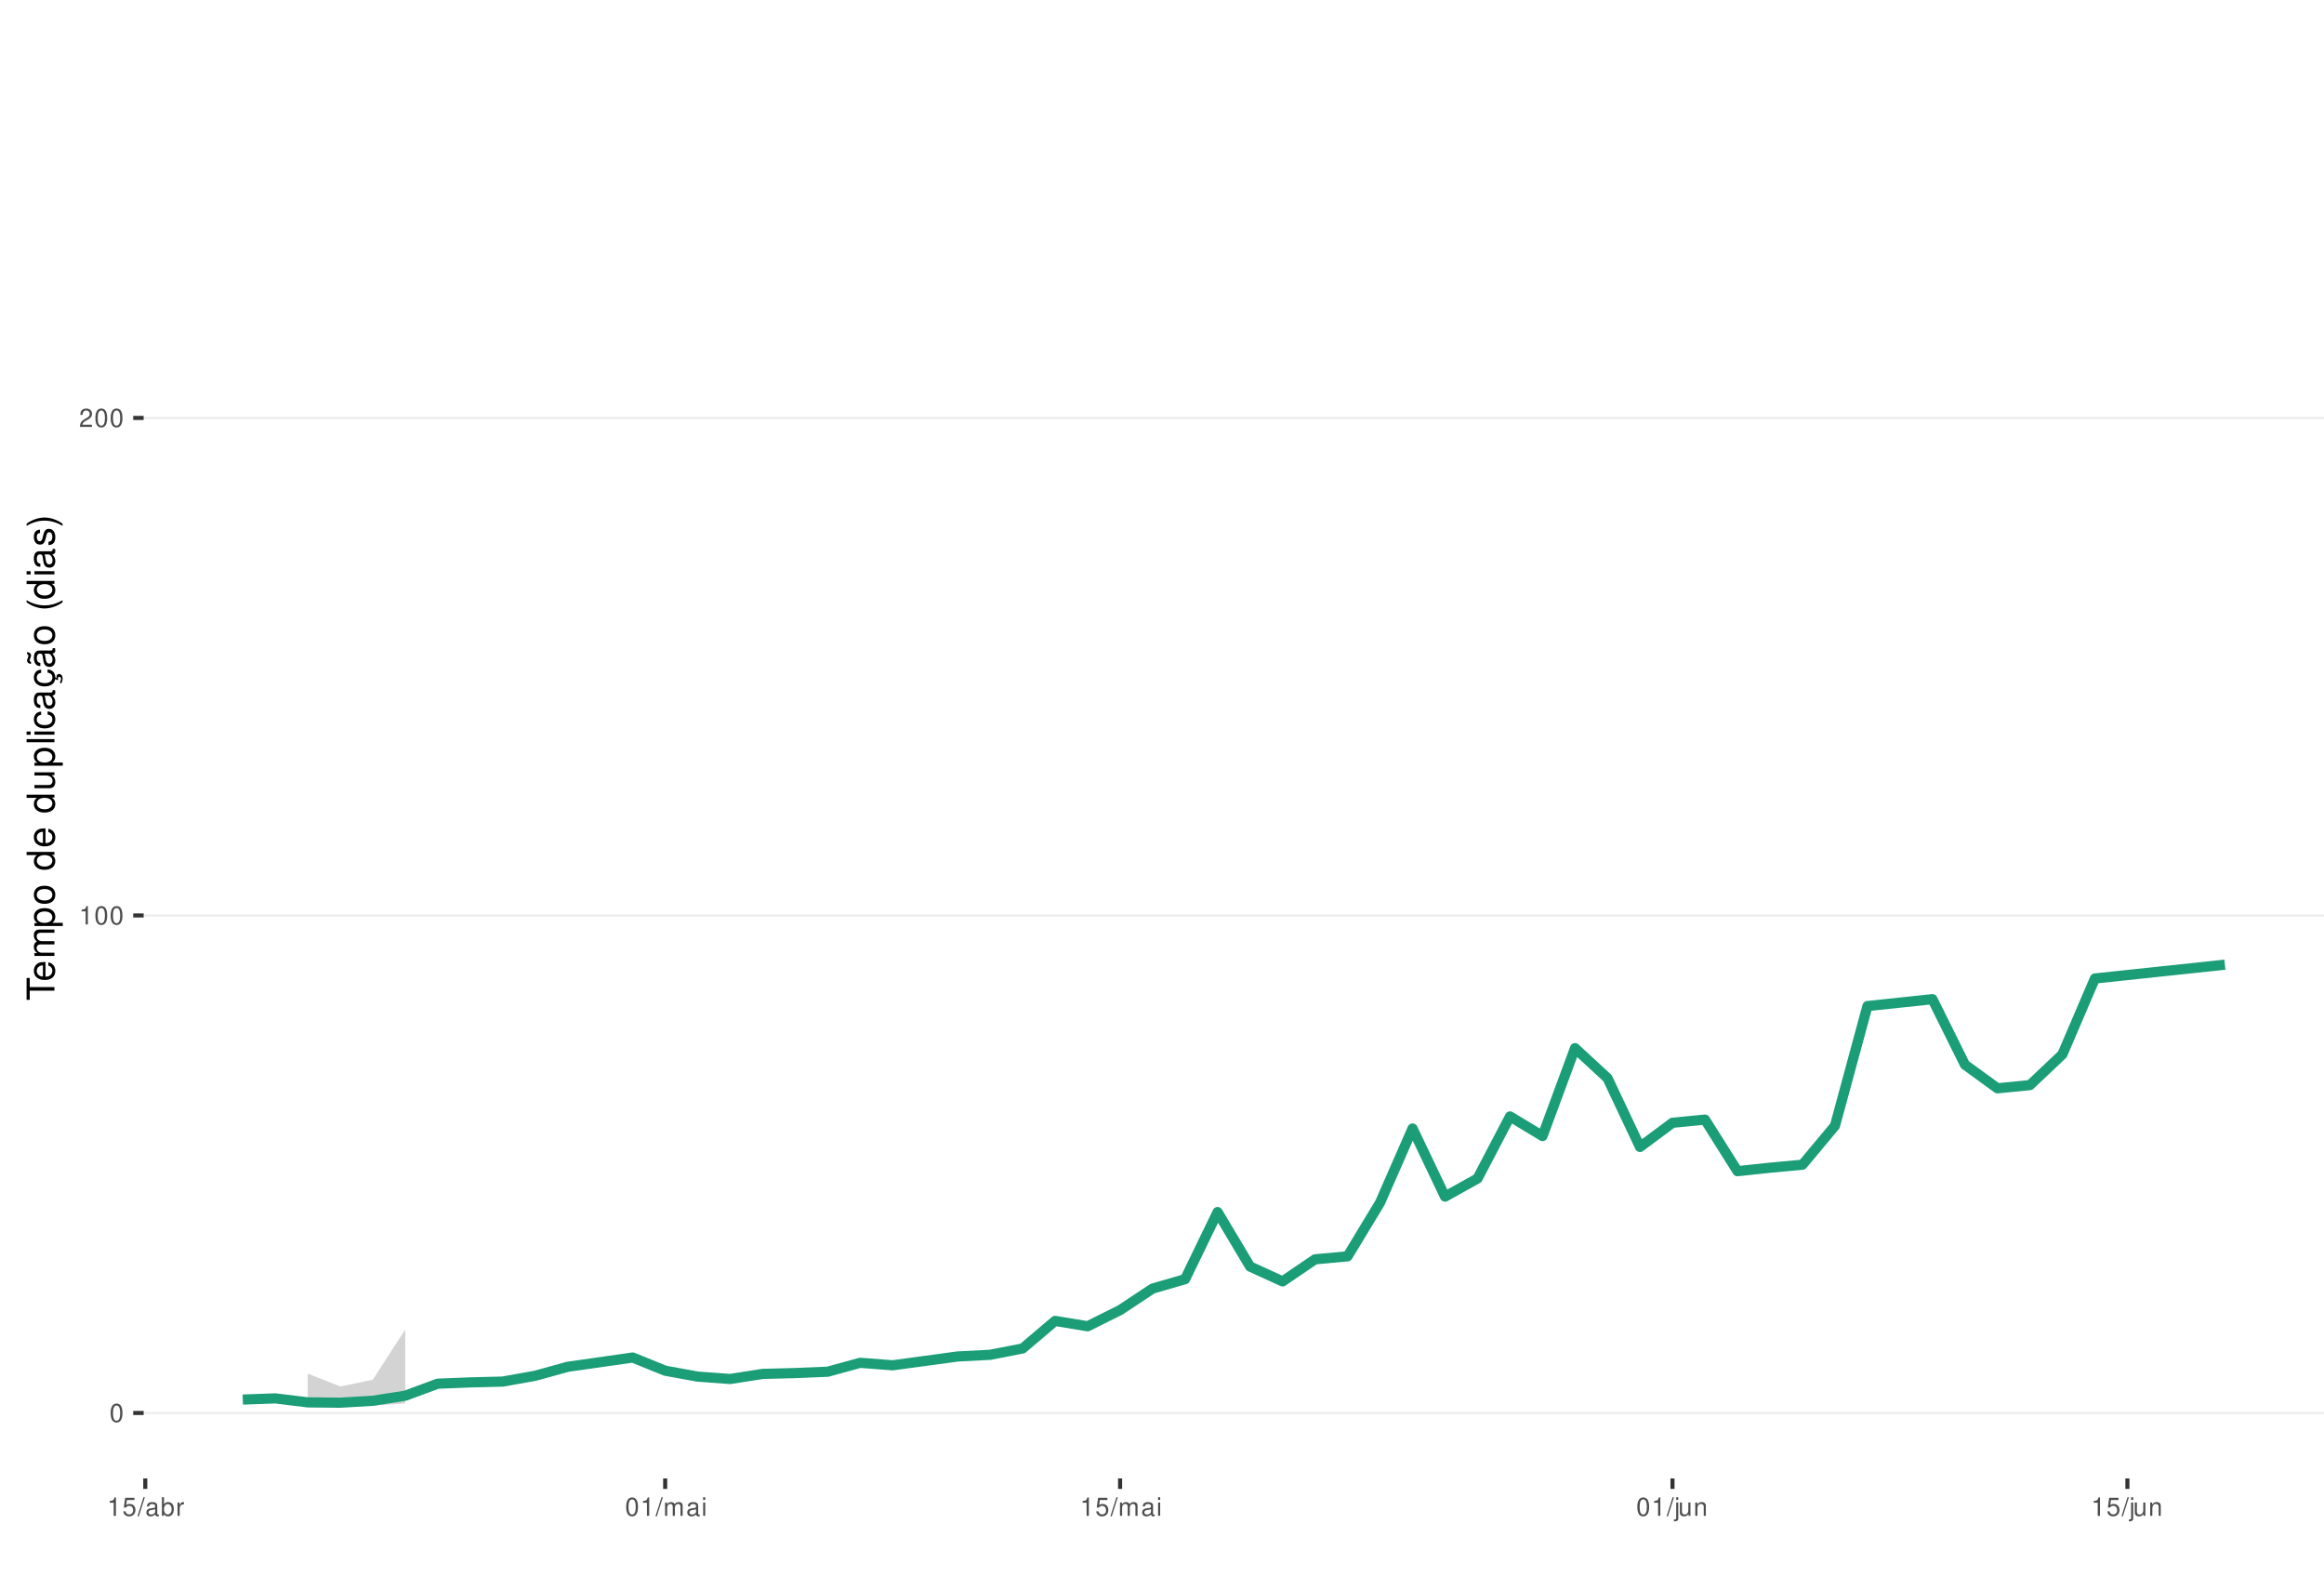
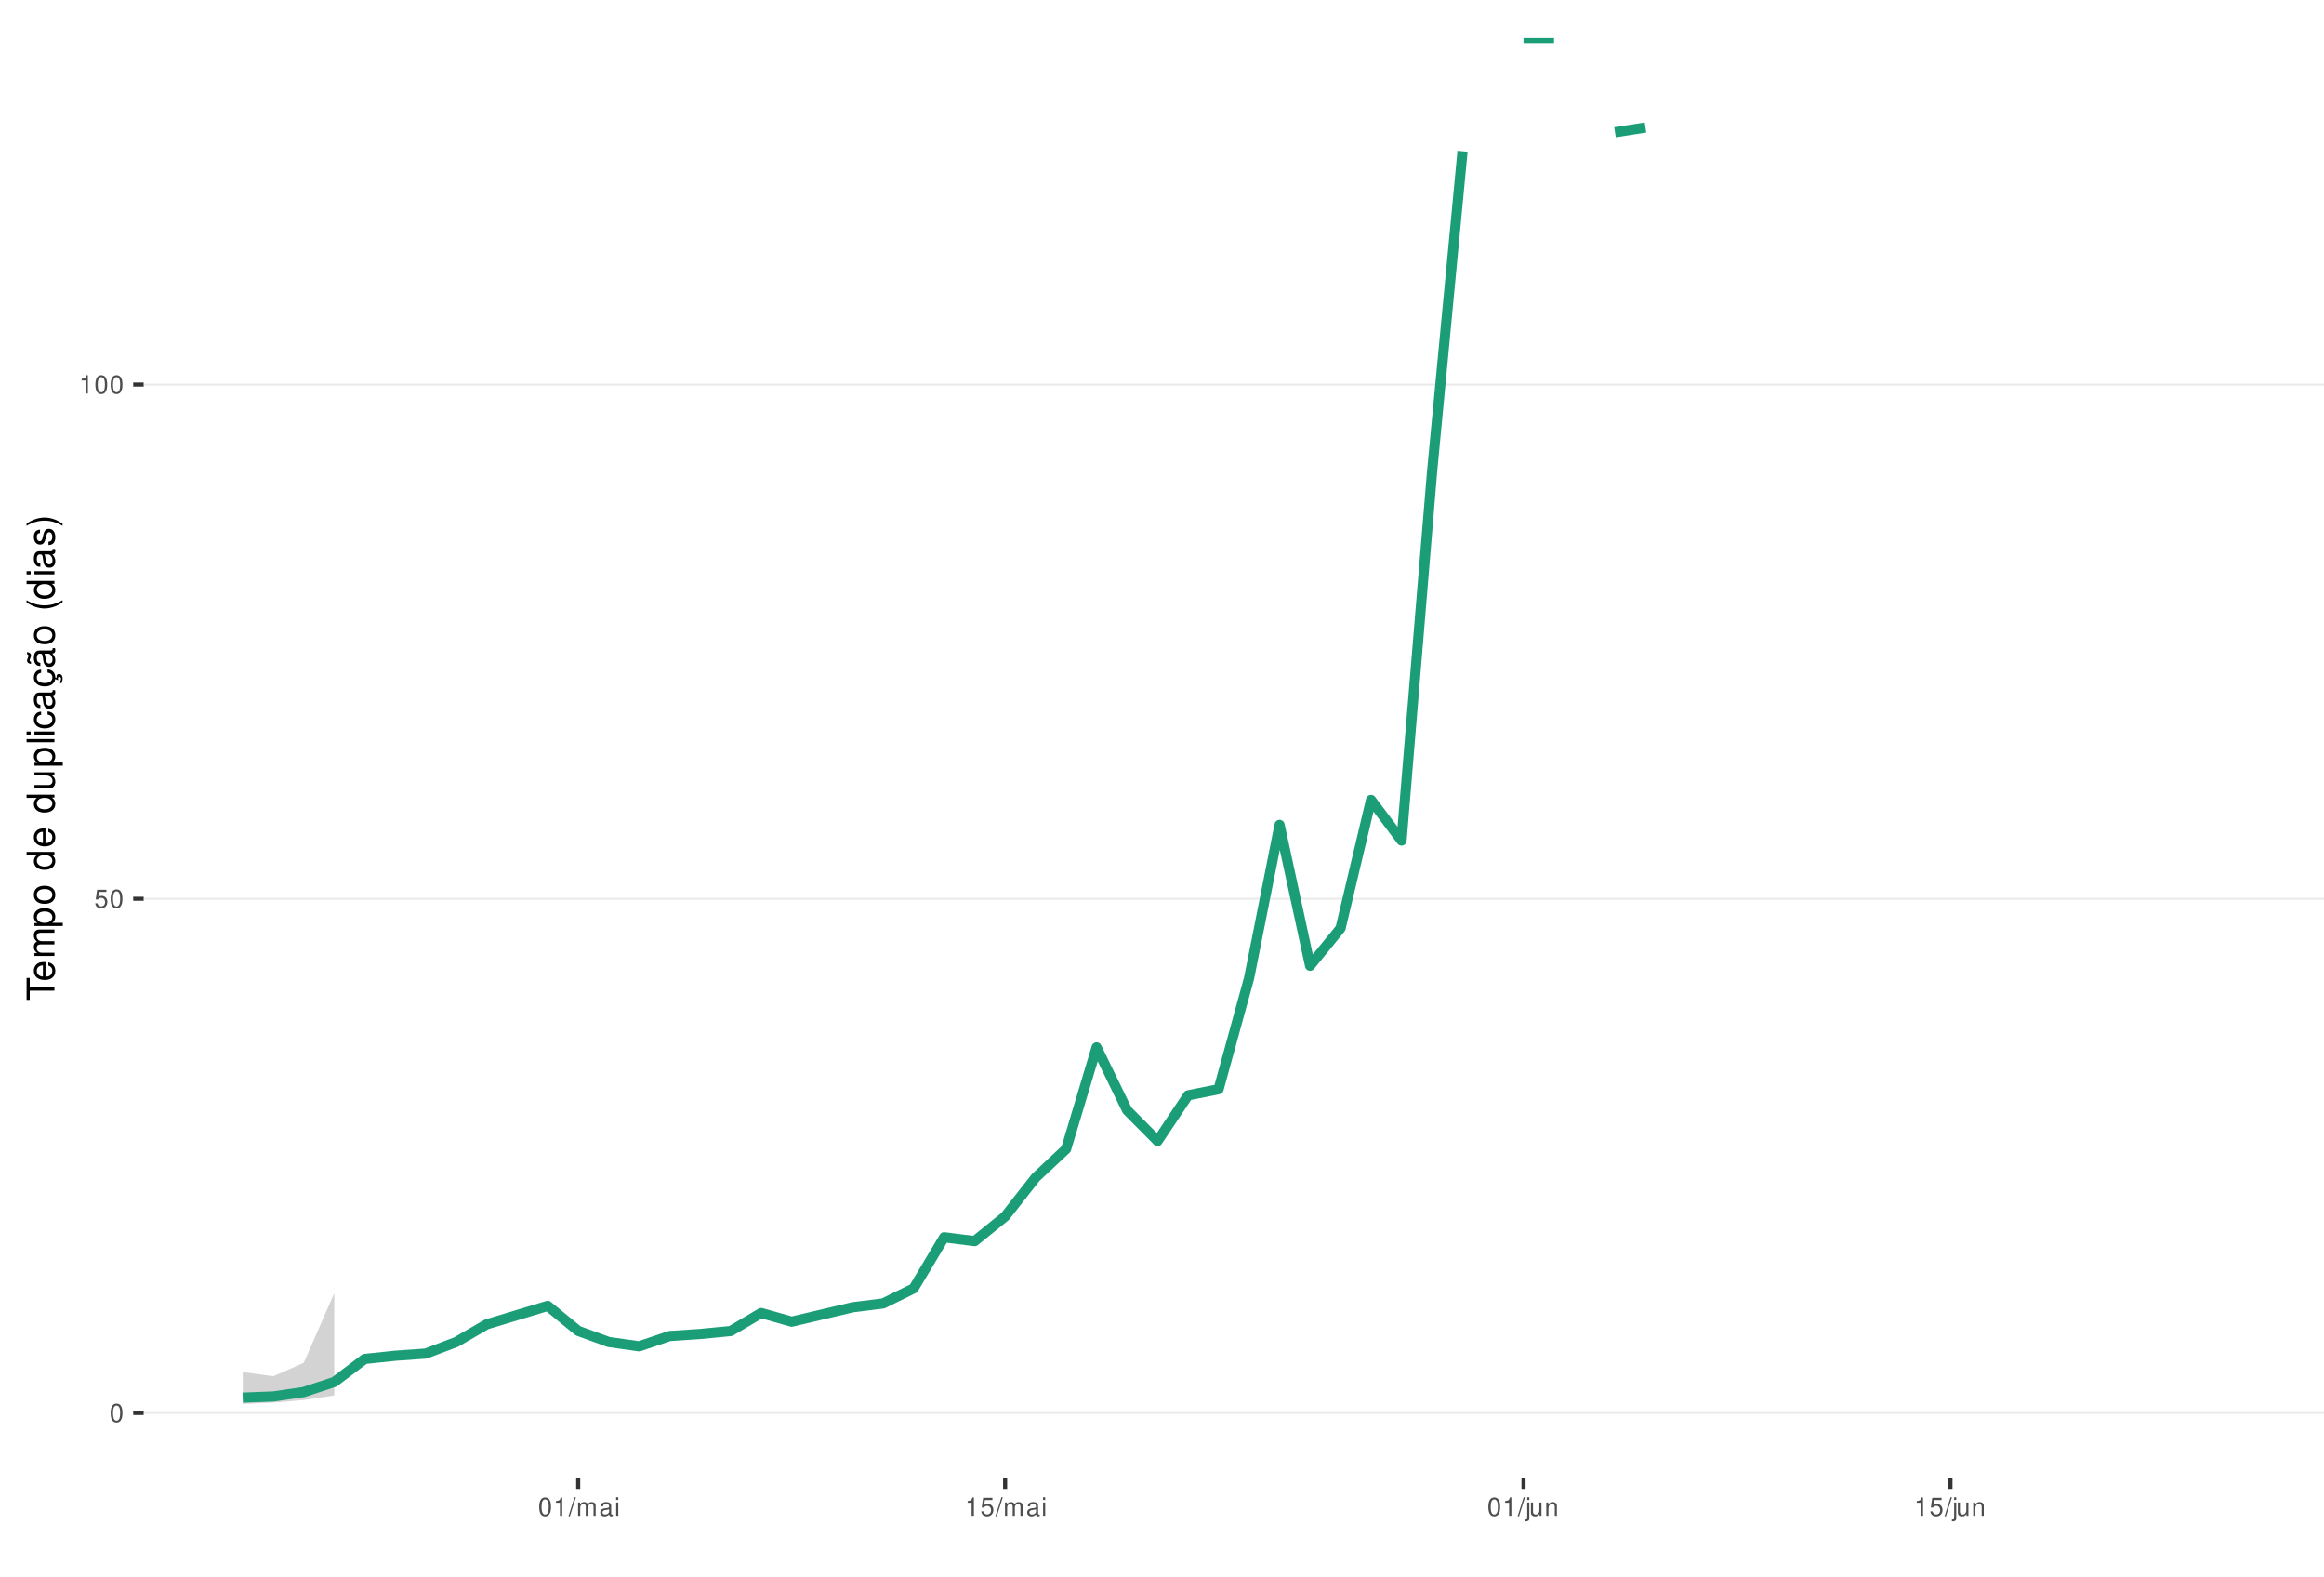
<svg xmlns="http://www.w3.org/2000/svg" xmlns:xlink="http://www.w3.org/1999/xlink" width="609pt" height="413pt" viewBox="0 0 609 413" version="1.1">
  <defs>
    <g>
      <symbol overflow="visible" id="glyph0-0">
        <path style="stroke:none;" d="" />
      </symbol>
      <symbol overflow="visible" id="glyph0-1">
        <path style="stroke:none;" d="M 1.828 -4.812 C 1.391 -4.812 0.984 -4.609 0.75 -4.281 C 0.438 -3.859 0.281 -3.219 0.281 -2.328 C 0.281 -0.703 0.812 0.156 1.828 0.156 C 2.828 0.156 3.375 -0.703 3.375 -2.297 C 3.375 -3.219 3.234 -3.844 2.922 -4.281 C 2.672 -4.625 2.281 -4.812 1.828 -4.812 Z M 1.828 -4.297 C 2.469 -4.297 2.781 -3.641 2.781 -2.344 C 2.781 -0.969 2.469 -0.328 1.812 -0.328 C 1.203 -0.328 0.891 -1 0.891 -2.328 C 0.891 -3.641 1.203 -4.297 1.828 -4.297 Z M 1.828 -4.297 " />
      </symbol>
      <symbol overflow="visible" id="glyph0-2">
+         <path style="stroke:none;" d="M 3.172 -4.719 L 0.734 -4.719 L 0.375 -2.156 L 0.922 -2.156 C 1.188 -2.469 1.422 -2.594 1.797 -2.594 C 2.422 -2.594 2.812 -2.156 2.812 -1.453 C 2.812 -0.781 2.422 -0.359 1.781 -0.359 C 1.266 -0.359 0.953 -0.625 0.812 -1.156 L 0.234 -1.156 C 0.312 -0.766 0.375 -0.578 0.516 -0.406 C 0.781 -0.047 1.266 0.156 1.797 0.156 C 2.75 0.156 3.422 -0.547 3.422 -1.531 C 3.422 -2.469 2.797 -3.109 1.891 -3.109 C 1.562 -3.109 1.297 -3.016 1.016 -2.828 L 1.203 -4.141 L 3.172 -4.141 Z M 3.172 -4.719 " />
+       </symbol>
+       <symbol overflow="visible" id="glyph0-3">
        <path style="stroke:none;" d="M 1.719 -3.422 L 1.719 0 L 2.312 0 L 2.312 -4.812 L 1.922 -4.812 C 1.719 -4.078 1.578 -3.969 0.672 -3.859 L 0.672 -3.422 Z M 1.719 -3.422 " />
      </symbol>
-       <symbol overflow="visible" id="glyph0-3">
-         <path style="stroke:none;" d="M 3.375 -0.578 L 0.891 -0.578 C 0.938 -0.984 1.156 -1.234 1.734 -1.578 L 2.406 -1.953 C 3.062 -2.328 3.406 -2.812 3.406 -3.406 C 3.406 -3.812 3.234 -4.188 2.969 -4.438 C 2.688 -4.688 2.344 -4.812 1.891 -4.812 C 1.297 -4.812 0.844 -4.594 0.578 -4.188 C 0.422 -3.938 0.344 -3.641 0.328 -3.141 L 0.922 -3.141 C 0.938 -3.469 0.984 -3.672 1.062 -3.828 C 1.219 -4.125 1.516 -4.297 1.875 -4.297 C 2.406 -4.297 2.797 -3.906 2.797 -3.391 C 2.797 -3.016 2.578 -2.672 2.156 -2.438 L 1.547 -2.078 C 0.562 -1.516 0.281 -1.062 0.219 0 L 3.375 0 Z M 3.375 -0.578 " />
-       </symbol>
      <symbol overflow="visible" id="glyph0-4">
-         <path style="stroke:none;" d="M 3.172 -4.719 L 0.734 -4.719 L 0.375 -2.156 L 0.922 -2.156 C 1.188 -2.469 1.422 -2.594 1.797 -2.594 C 2.422 -2.594 2.812 -2.156 2.812 -1.453 C 2.812 -0.781 2.422 -0.359 1.781 -0.359 C 1.266 -0.359 0.953 -0.625 0.812 -1.156 L 0.234 -1.156 C 0.312 -0.766 0.375 -0.578 0.516 -0.406 C 0.781 -0.047 1.266 0.156 1.797 0.156 C 2.75 0.156 3.422 -0.547 3.422 -1.531 C 3.422 -2.469 2.797 -3.109 1.891 -3.109 C 1.562 -3.109 1.297 -3.016 1.016 -2.828 L 1.203 -4.141 L 3.172 -4.141 Z M 3.172 -4.719 " />
+         <path style="stroke:none;" d="M 1.531 -4.859 L -0.047 0.141 L 0.312 0.141 L 1.891 -4.859 Z M 1.531 -4.859 " />
      </symbol>
      <symbol overflow="visible" id="glyph0-5">
-         <path style="stroke:none;" d="M 1.531 -4.859 L -0.047 0.141 L 0.312 0.141 L 1.891 -4.859 Z M 1.531 -4.859 " />
+         <path style="stroke:none;" d="M 0.469 -3.484 L 0.469 0 L 1.031 0 L 1.031 -2.188 C 1.031 -2.703 1.391 -3.109 1.844 -3.109 C 2.25 -3.109 2.484 -2.844 2.484 -2.406 L 2.484 0 L 3.047 0 L 3.047 -2.188 C 3.047 -2.703 3.422 -3.109 3.875 -3.109 C 4.266 -3.109 4.516 -2.844 4.516 -2.406 L 4.516 0 L 5.078 0 L 5.078 -2.609 C 5.078 -3.234 4.719 -3.594 4.062 -3.594 C 3.594 -3.594 3.312 -3.453 2.984 -3.062 C 2.781 -3.422 2.5 -3.594 2.047 -3.594 C 1.578 -3.594 1.266 -3.422 0.984 -3 L 0.984 -3.484 Z M 0.469 -3.484 " />
      </symbol>
      <symbol overflow="visible" id="glyph0-6">
        <path style="stroke:none;" d="M 3.562 -0.328 C 3.5 -0.312 3.469 -0.312 3.438 -0.312 C 3.25 -0.312 3.141 -0.406 3.141 -0.578 L 3.141 -2.641 C 3.141 -3.25 2.688 -3.594 1.828 -3.594 C 1.312 -3.594 0.906 -3.438 0.672 -3.188 C 0.516 -3 0.453 -2.797 0.438 -2.453 L 0.984 -2.453 C 1.031 -2.875 1.297 -3.078 1.812 -3.078 C 2.312 -3.078 2.594 -2.891 2.594 -2.562 L 2.594 -2.406 C 2.578 -2.172 2.469 -2.078 2.016 -2.031 C 1.219 -1.922 1.109 -1.891 0.891 -1.812 C 0.484 -1.641 0.281 -1.328 0.281 -0.875 C 0.281 -0.25 0.719 0.156 1.422 0.156 C 1.859 0.156 2.219 0 2.609 -0.359 C 2.656 0 2.828 0.156 3.188 0.156 C 3.297 0.156 3.375 0.141 3.562 0.094 Z M 2.594 -1.094 C 2.594 -0.906 2.531 -0.797 2.375 -0.641 C 2.141 -0.438 1.875 -0.328 1.547 -0.328 C 1.109 -0.328 0.859 -0.547 0.859 -0.891 C 0.859 -1.266 1.094 -1.438 1.703 -1.531 C 2.297 -1.609 2.406 -1.641 2.594 -1.719 Z M 2.594 -1.094 " />
      </symbol>
      <symbol overflow="visible" id="glyph0-7">
-         <path style="stroke:none;" d="M 0.359 -4.859 L 0.359 0 L 0.859 0 L 0.859 -0.453 C 1.125 -0.047 1.484 0.156 1.969 0.156 C 2.875 0.156 3.484 -0.594 3.484 -1.75 C 3.484 -2.891 2.922 -3.594 1.984 -3.594 C 1.516 -3.594 1.172 -3.406 0.906 -3.016 L 0.906 -4.859 Z M 1.891 -3.062 C 2.5 -3.062 2.906 -2.531 2.906 -1.703 C 2.906 -0.906 2.484 -0.359 1.891 -0.359 C 1.297 -0.359 0.906 -0.906 0.906 -1.719 C 0.906 -2.531 1.297 -3.062 1.891 -3.062 Z M 1.891 -3.062 " />
+         <path style="stroke:none;" d="M 1 -3.484 L 0.453 -3.484 L 0.453 0 L 1 0 Z M 1 -4.859 L 0.438 -4.859 L 0.438 -4.156 L 1 -4.156 Z M 1 -4.859 " />
      </symbol>
      <symbol overflow="visible" id="glyph0-8">
-         <path style="stroke:none;" d="M 0.453 -3.484 L 0.453 0 L 1.016 0 L 1.016 -1.812 C 1.031 -2.656 1.375 -3.016 2.141 -3 L 2.141 -3.562 C 2.047 -3.578 1.984 -3.594 1.922 -3.594 C 1.562 -3.594 1.297 -3.375 0.969 -2.859 L 0.969 -3.484 Z M 0.453 -3.484 " />
+         <path style="stroke:none;" d="M 0.469 -3.484 L 0.469 0.5 C 0.469 0.859 0.359 0.969 0.016 0.969 C -0.031 0.969 -0.047 0.969 -0.125 0.953 L -0.125 1.438 C -0.047 1.438 -0.016 1.453 0.062 1.453 C 0.688 1.453 1.016 1.203 1.016 0.719 L 1.016 -3.484 Z M 1.016 -4.859 L 0.469 -4.859 L 0.469 -4.156 L 1.016 -4.156 Z M 1.016 -4.859 " />
      </symbol>
      <symbol overflow="visible" id="glyph0-9">
-         <path style="stroke:none;" d="M 0.469 -3.484 L 0.469 0 L 1.031 0 L 1.031 -2.188 C 1.031 -2.703 1.391 -3.109 1.844 -3.109 C 2.25 -3.109 2.484 -2.844 2.484 -2.406 L 2.484 0 L 3.047 0 L 3.047 -2.188 C 3.047 -2.703 3.422 -3.109 3.875 -3.109 C 4.266 -3.109 4.516 -2.844 4.516 -2.406 L 4.516 0 L 5.078 0 L 5.078 -2.609 C 5.078 -3.234 4.719 -3.594 4.062 -3.594 C 3.594 -3.594 3.312 -3.453 2.984 -3.062 C 2.781 -3.422 2.5 -3.594 2.047 -3.594 C 1.578 -3.594 1.266 -3.422 0.984 -3 L 0.984 -3.484 Z M 0.469 -3.484 " />
+         <path style="stroke:none;" d="M 3.203 0 L 3.203 -3.484 L 2.656 -3.484 L 2.656 -1.516 C 2.656 -0.797 2.281 -0.328 1.703 -0.328 C 1.266 -0.328 0.984 -0.594 0.984 -1.016 L 0.984 -3.484 L 0.438 -3.484 L 0.438 -0.797 C 0.438 -0.219 0.859 0.156 1.547 0.156 C 2.062 0.156 2.391 -0.031 2.703 -0.484 L 2.703 0 Z M 3.203 0 " />
      </symbol>
      <symbol overflow="visible" id="glyph0-10">
-         <path style="stroke:none;" d="M 1 -3.484 L 0.453 -3.484 L 0.453 0 L 1 0 Z M 1 -4.859 L 0.438 -4.859 L 0.438 -4.156 L 1 -4.156 Z M 1 -4.859 " />
-       </symbol>
-       <symbol overflow="visible" id="glyph0-11">
-         <path style="stroke:none;" d="M 0.469 -3.484 L 0.469 0.5 C 0.469 0.859 0.359 0.969 0.016 0.969 C -0.031 0.969 -0.047 0.969 -0.125 0.953 L -0.125 1.438 C -0.047 1.438 -0.016 1.453 0.062 1.453 C 0.688 1.453 1.016 1.203 1.016 0.719 L 1.016 -3.484 Z M 1.016 -4.859 L 0.469 -4.859 L 0.469 -4.156 L 1.016 -4.156 Z M 1.016 -4.859 " />
-       </symbol>
-       <symbol overflow="visible" id="glyph0-12">
-         <path style="stroke:none;" d="M 3.203 0 L 3.203 -3.484 L 2.656 -3.484 L 2.656 -1.516 C 2.656 -0.797 2.281 -0.328 1.703 -0.328 C 1.266 -0.328 0.984 -0.594 0.984 -1.016 L 0.984 -3.484 L 0.438 -3.484 L 0.438 -0.797 C 0.438 -0.219 0.859 0.156 1.547 0.156 C 2.062 0.156 2.391 -0.031 2.703 -0.484 L 2.703 0 Z M 3.203 0 " />
-       </symbol>
-       <symbol overflow="visible" id="glyph0-13">
        <path style="stroke:none;" d="M 0.469 -3.484 L 0.469 0 L 1.031 0 L 1.031 -1.922 C 1.031 -2.641 1.391 -3.109 1.969 -3.109 C 2.406 -3.109 2.688 -2.828 2.688 -2.422 L 2.688 0 L 3.234 0 L 3.234 -2.641 C 3.234 -3.219 2.812 -3.594 2.141 -3.594 C 1.625 -3.594 1.281 -3.391 0.984 -2.906 L 0.984 -3.484 Z M 0.469 -3.484 " />
      </symbol>
      <symbol overflow="visible" id="glyph1-0">
        <path style="stroke:none;" d="" />
      </symbol>
      <symbol overflow="visible" id="glyph1-1">
        <path style="stroke:none;" d="M -6.469 -3.547 L -6.469 -5.938 L -7.297 -5.938 L -7.297 -0.203 L -6.469 -0.203 L -6.469 -2.609 L 0 -2.609 L 0 -3.547 Z M -6.469 -3.547 " />
      </symbol>
      <symbol overflow="visible" id="glyph1-2">
        <path style="stroke:none;" d="M -2.344 -5.125 C -3.141 -5.125 -3.625 -5.062 -4.016 -4.922 C -4.875 -4.578 -5.391 -3.781 -5.391 -2.797 C -5.391 -1.344 -4.281 -0.406 -2.547 -0.406 C -0.812 -0.406 0.234 -1.297 0.234 -2.781 C 0.234 -3.984 -0.453 -4.812 -1.594 -5.016 L -1.594 -4.188 C -0.906 -3.953 -0.547 -3.484 -0.547 -2.812 C -0.547 -2.281 -0.781 -1.828 -1.219 -1.547 C -1.516 -1.344 -1.812 -1.281 -2.344 -1.266 Z M -3.016 -1.297 C -3.984 -1.359 -4.625 -1.953 -4.625 -2.797 C -4.625 -3.641 -3.953 -4.234 -3.016 -4.234 Z M -3.016 -1.297 " />
      </symbol>
      <symbol overflow="visible" id="glyph1-3">
        <path style="stroke:none;" d="M -5.234 -0.703 L 0 -0.703 L 0 -1.547 L -3.297 -1.547 C -4.047 -1.547 -4.656 -2.094 -4.656 -2.766 C -4.656 -3.391 -4.281 -3.734 -3.609 -3.734 L 0 -3.734 L 0 -4.578 L -3.297 -4.578 C -4.047 -4.578 -4.656 -5.125 -4.656 -5.812 C -4.656 -6.422 -4.266 -6.781 -3.609 -6.781 L 0 -6.781 L 0 -7.625 L -3.938 -7.625 C -4.875 -7.625 -5.391 -7.078 -5.391 -6.094 C -5.391 -5.406 -5.188 -4.984 -4.594 -4.484 C -5.156 -4.188 -5.391 -3.766 -5.391 -3.078 C -5.391 -2.375 -5.125 -1.906 -4.5 -1.469 L -5.234 -1.469 Z M -5.234 -0.703 " />
      </symbol>
      <symbol overflow="visible" id="glyph1-4">
        <path style="stroke:none;" d="M 2.188 -0.547 L 2.188 -1.375 L -0.547 -1.375 C -0.016 -1.812 0.234 -2.312 0.234 -2.984 C 0.234 -4.344 -0.859 -5.234 -2.531 -5.234 C -4.297 -5.234 -5.391 -4.375 -5.391 -2.984 C -5.391 -2.266 -5.062 -1.703 -4.453 -1.312 L -5.234 -1.312 L -5.234 -0.547 Z M -4.609 -2.844 C -4.609 -3.766 -3.797 -4.359 -2.547 -4.359 C -1.359 -4.359 -0.547 -3.75 -0.547 -2.844 C -0.547 -1.953 -1.344 -1.375 -2.578 -1.375 C -3.812 -1.375 -4.609 -1.953 -4.609 -2.844 Z M -4.609 -2.844 " />
      </symbol>
      <symbol overflow="visible" id="glyph1-5">
        <path style="stroke:none;" d="M -5.391 -2.719 C -5.391 -1.234 -4.344 -0.359 -2.578 -0.359 C -0.812 -0.359 0.234 -1.234 0.234 -2.734 C 0.234 -4.203 -0.812 -5.094 -2.547 -5.094 C -4.359 -5.094 -5.391 -4.234 -5.391 -2.719 Z M -4.625 -2.734 C -4.625 -3.672 -3.844 -4.234 -2.547 -4.234 C -1.312 -4.234 -0.547 -3.656 -0.547 -2.734 C -0.547 -1.797 -1.312 -1.234 -2.578 -1.234 C -3.844 -1.234 -4.625 -1.797 -4.625 -2.734 Z M -4.625 -2.734 " />
      </symbol>
      <symbol overflow="visible" id="glyph1-6">
        <path style="stroke:none;" d="" />
      </symbol>
      <symbol overflow="visible" id="glyph1-7">
        <path style="stroke:none;" d="M -7.297 -4.953 L -7.297 -4.125 L -4.578 -4.125 C -5.109 -3.766 -5.391 -3.203 -5.391 -2.516 C -5.391 -1.156 -4.297 -0.266 -2.625 -0.266 C -0.859 -0.266 0.234 -1.125 0.234 -2.547 C 0.234 -3.266 -0.047 -3.766 -0.688 -4.203 L 0 -4.203 L 0 -4.953 Z M -4.609 -2.656 C -4.609 -3.547 -3.812 -4.125 -2.562 -4.125 C -1.344 -4.125 -0.547 -3.547 -0.547 -2.656 C -0.547 -1.734 -1.359 -1.125 -2.578 -1.125 C -3.797 -1.125 -4.609 -1.734 -4.609 -2.656 Z M -4.609 -2.656 " />
      </symbol>
      <symbol overflow="visible" id="glyph1-8">
        <path style="stroke:none;" d="M 0 -4.812 L -5.234 -4.812 L -5.234 -3.984 L -2.266 -3.984 C -1.203 -3.984 -0.5 -3.438 -0.5 -2.562 C -0.5 -1.906 -0.906 -1.484 -1.531 -1.484 L -5.234 -1.484 L -5.234 -0.656 L -1.203 -0.656 C -0.328 -0.656 0.234 -1.297 0.234 -2.312 C 0.234 -3.094 -0.047 -3.578 -0.734 -4.062 L 0 -4.062 Z M 0 -4.812 " />
      </symbol>
      <symbol overflow="visible" id="glyph1-9">
        <path style="stroke:none;" d="M -7.297 -1.516 L -7.297 -0.688 L 0 -0.688 L 0 -1.516 Z M -7.297 -1.516 " />
      </symbol>
      <symbol overflow="visible" id="glyph1-10">
        <path style="stroke:none;" d="M -5.234 -1.5 L -5.234 -0.672 L 0 -0.672 L 0 -1.5 Z M -7.297 -1.5 L -7.297 -0.656 L -6.234 -0.656 L -6.234 -1.5 Z M -7.297 -1.5 " />
      </symbol>
      <symbol overflow="visible" id="glyph1-11">
        <path style="stroke:none;" d="M -3.484 -4.703 C -3.984 -4.672 -4.312 -4.562 -4.609 -4.359 C -5.094 -4 -5.391 -3.375 -5.391 -2.641 C -5.391 -1.219 -4.266 -0.312 -2.531 -0.312 C -0.844 -0.312 0.234 -1.203 0.234 -2.625 C 0.234 -3.875 -0.516 -4.672 -1.797 -4.766 L -1.797 -3.938 C -0.953 -3.797 -0.547 -3.359 -0.547 -2.656 C -0.547 -1.734 -1.297 -1.188 -2.531 -1.188 C -3.844 -1.188 -4.625 -1.719 -4.625 -2.625 C -4.625 -3.328 -4.203 -3.766 -3.484 -3.875 Z M -3.484 -4.703 " />
      </symbol>
      <symbol overflow="visible" id="glyph1-12">
        <path style="stroke:none;" d="M -0.484 -5.344 C -0.469 -5.266 -0.469 -5.219 -0.469 -5.172 C -0.469 -4.875 -0.625 -4.719 -0.875 -4.719 L -3.953 -4.719 C -4.891 -4.719 -5.391 -4.047 -5.391 -2.75 C -5.391 -1.984 -5.172 -1.375 -4.781 -1.016 C -4.516 -0.766 -4.203 -0.672 -3.688 -0.656 L -3.688 -1.484 C -4.328 -1.562 -4.625 -1.938 -4.625 -2.719 C -4.625 -3.484 -4.344 -3.891 -3.844 -3.891 L -3.625 -3.891 C -3.266 -3.875 -3.125 -3.703 -3.047 -3.016 C -2.891 -1.844 -2.844 -1.656 -2.719 -1.344 C -2.453 -0.734 -2 -0.422 -1.312 -0.422 C -0.375 -0.422 0.234 -1.078 0.234 -2.141 C 0.234 -2.797 0 -3.328 -0.547 -3.922 C 0 -3.984 0.234 -4.234 0.234 -4.781 C 0.234 -4.953 0.203 -5.062 0.141 -5.344 Z M -1.656 -3.891 C -1.375 -3.891 -1.203 -3.812 -0.969 -3.562 C -0.656 -3.219 -0.5 -2.812 -0.5 -2.312 C -0.5 -1.672 -0.812 -1.297 -1.344 -1.297 C -1.891 -1.297 -2.172 -1.656 -2.297 -2.547 C -2.422 -3.438 -2.453 -3.609 -2.594 -3.891 Z M -1.656 -3.891 " />
      </symbol>
      <symbol overflow="visible" id="glyph1-13">
        <path style="stroke:none;" d="M 0.234 -2.641 C 0.234 -3.875 -0.547 -4.703 -1.797 -4.766 L -1.797 -3.938 C -0.953 -3.797 -0.531 -3.359 -0.531 -2.656 C -0.531 -1.734 -1.281 -1.188 -2.516 -1.188 C -3.844 -1.188 -4.625 -1.719 -4.625 -2.625 C -4.625 -3.328 -4.203 -3.766 -3.484 -3.875 L -3.484 -4.703 C -3.984 -4.672 -4.312 -4.562 -4.609 -4.359 C -5.094 -4 -5.391 -3.375 -5.391 -2.641 C -5.391 -1.219 -4.266 -0.312 -2.531 -0.312 C -1.469 -0.312 -0.625 -0.672 -0.156 -1.312 C 0.047 -1.594 0.125 -1.812 0.203 -2.25 L 0.922 -1.938 L 0.984 -2.062 C 0.938 -2.188 0.906 -2.25 0.906 -2.375 C 0.906 -2.656 1.047 -2.828 1.281 -2.828 C 1.547 -2.828 1.734 -2.594 1.734 -2.297 C 1.734 -2.031 1.672 -1.844 1.438 -1.406 L 1.406 -1.312 L 1.812 -1.094 C 2.078 -1.75 2.141 -1.953 2.141 -2.344 C 2.141 -3.109 1.781 -3.578 1.203 -3.578 C 0.781 -3.578 0.547 -3.297 0.547 -2.797 C 0.547 -2.703 0.547 -2.641 0.562 -2.516 Z M 0.234 -2.641 " />
      </symbol>
      <symbol overflow="visible" id="glyph1-14">
        <path style="stroke:none;" d="M -0.484 -5.344 C -0.469 -5.266 -0.469 -5.219 -0.469 -5.172 C -0.469 -4.875 -0.625 -4.719 -0.875 -4.719 L -3.953 -4.719 C -4.891 -4.719 -5.391 -4.047 -5.391 -2.75 C -5.391 -1.984 -5.172 -1.375 -4.781 -1.016 C -4.516 -0.766 -4.203 -0.672 -3.688 -0.656 L -3.688 -1.484 C -4.328 -1.562 -4.625 -1.938 -4.625 -2.719 C -4.625 -3.484 -4.344 -3.891 -3.844 -3.891 L -3.625 -3.891 C -3.266 -3.875 -3.125 -3.703 -3.047 -3.016 C -2.891 -1.844 -2.844 -1.656 -2.719 -1.344 C -2.453 -0.734 -2 -0.422 -1.312 -0.422 C -0.375 -0.422 0.234 -1.078 0.234 -2.141 C 0.234 -2.797 0 -3.328 -0.547 -3.922 C 0 -3.984 0.234 -4.234 0.234 -4.781 C 0.234 -4.953 0.203 -5.062 0.141 -5.344 Z M -1.656 -3.891 C -1.375 -3.891 -1.203 -3.812 -0.969 -3.562 C -0.656 -3.219 -0.5 -2.812 -0.5 -2.312 C -0.5 -1.672 -0.812 -1.297 -1.344 -1.297 C -1.891 -1.297 -2.172 -1.656 -2.297 -2.547 C -2.422 -3.438 -2.453 -3.609 -2.594 -3.891 Z M -7.172 -3.75 C -6.922 -3.672 -6.812 -3.547 -6.812 -3.375 C -6.812 -3.25 -6.875 -2.984 -6.984 -2.734 C -7.156 -2.312 -7.172 -2.25 -7.172 -2.047 C -7.172 -1.594 -6.797 -1.297 -6.141 -1.188 L -6.141 -1.766 C -6.375 -1.812 -6.5 -1.938 -6.5 -2.094 C -6.5 -2.203 -6.469 -2.344 -6.375 -2.578 C -6.156 -3.156 -6.125 -3.234 -6.125 -3.438 C -6.125 -3.922 -6.484 -4.219 -7.172 -4.312 Z M -7.172 -3.75 " />
      </symbol>
      <symbol overflow="visible" id="glyph1-15">
        <path style="stroke:none;" d="M -7.297 -2.359 C -5.984 -1.359 -4.156 -0.734 -2.594 -0.734 C -1.016 -0.734 0.812 -1.359 2.125 -2.359 L 2.125 -2.906 C 0.688 -2.031 -0.984 -1.547 -2.594 -1.547 C -4.188 -1.547 -5.875 -2.031 -7.297 -2.906 Z M -7.297 -2.359 " />
      </symbol>
      <symbol overflow="visible" id="glyph1-16">
        <path style="stroke:none;" d="M -3.781 -4.375 C -4.812 -4.375 -5.391 -3.688 -5.391 -2.484 C -5.391 -1.266 -4.766 -0.469 -3.797 -0.469 C -2.969 -0.469 -2.578 -0.891 -2.281 -2.125 L -2.094 -2.906 C -1.953 -3.484 -1.734 -3.719 -1.375 -3.719 C -0.875 -3.719 -0.547 -3.234 -0.547 -2.5 C -0.547 -2.047 -0.672 -1.672 -0.891 -1.453 C -1.047 -1.328 -1.188 -1.266 -1.562 -1.219 L -1.562 -0.344 C -0.344 -0.375 0.234 -1.062 0.234 -2.438 C 0.234 -3.75 -0.422 -4.594 -1.438 -4.594 C -2.203 -4.594 -2.641 -4.156 -2.891 -3.109 L -3.078 -2.312 C -3.234 -1.625 -3.453 -1.344 -3.828 -1.344 C -4.312 -1.344 -4.625 -1.766 -4.625 -2.453 C -4.625 -3.125 -4.328 -3.484 -3.781 -3.5 Z M -3.781 -4.375 " />
      </symbol>
      <symbol overflow="visible" id="glyph1-17">
        <path style="stroke:none;" d="M 2.125 -0.938 C 0.812 -1.938 -1.016 -2.562 -2.578 -2.562 C -4.156 -2.562 -5.984 -1.938 -7.297 -0.938 L -7.297 -0.375 C -5.859 -1.266 -4.188 -1.75 -2.578 -1.75 C -0.984 -1.75 0.703 -1.266 2.125 -0.375 Z M 2.125 -0.938 " />
      </symbol>
    </g>
    <clipPath id="clip1">
      <path d="M 37.645 9.961 L 609 9.961 L 609 387.328 L 37.645 387.328 Z M 37.645 9.961 " />
    </clipPath>
    <clipPath id="clip2">
      <path d="M 37.645 369 L 609 369 L 609 371 L 37.645 371 Z M 37.645 369 " />
    </clipPath>
    <clipPath id="clip3">
-       <path d="M 37.645 239 L 609 239 L 609 241 L 37.645 241 Z M 37.645 239 " />
+       <path d="M 37.645 235 L 609 235 L 609 236 L 37.645 236 Z M 37.645 235 " />
    </clipPath>
    <clipPath id="clip4">
-       <path d="M 37.645 109 L 609 109 L 609 110 L 37.645 110 Z M 37.645 109 " />
+       <path d="M 37.645 100 L 609 100 L 609 102 L 37.645 102 Z M 37.645 100 " />
+     </clipPath>
+     <clipPath id="clip5">
+       <path d="M 397 9.961 L 409 9.961 L 409 12 L 397 12 Z M 397 9.961 " />
    </clipPath>
  </defs>
  <g id="surface261">
    <rect x="0" y="0" width="609" height="413" style="fill:rgb(100%,100%,100%);fill-opacity:1;stroke:none;" />
    <rect x="0" y="0" width="609" height="413" style="fill:rgb(100%,100%,100%);fill-opacity:1;stroke:none;" />
    <path style="fill:none;stroke-width:1.067;stroke-linecap:round;stroke-linejoin:round;stroke:rgb(100%,100%,100%);stroke-opacity:1;stroke-miterlimit:10;" d="M 0 413 L 609 413 L 609 0 L 0 0 Z M 0 413 " />
    <g clip-path="url(#clip1)" clip-rule="nonzero">
      <path style=" stroke:none;fill-rule:nonzero;fill:rgb(100%,100%,100%);fill-opacity:1;" d="M 37.645 387.328 L 609 387.328 L 609 9.961 L 37.645 9.961 Z M 37.645 387.328 " />
    </g>
    <g clip-path="url(#clip2)" clip-rule="nonzero">
      <path style="fill:none;stroke-width:0.533;stroke-linecap:butt;stroke-linejoin:round;stroke:rgb(92.157%,92.157%,92.157%);stroke-opacity:1;stroke-miterlimit:10;" d="M 37.645 370.176 L 609 370.176 " />
    </g>
    <g clip-path="url(#clip3)" clip-rule="nonzero">
-       <path style="fill:none;stroke-width:0.533;stroke-linecap:butt;stroke-linejoin:round;stroke:rgb(92.157%,92.157%,92.157%);stroke-opacity:1;stroke-miterlimit:10;" d="M 37.645 239.836 L 609 239.836 " />
+       <path style="fill:none;stroke-width:0.533;stroke-linecap:butt;stroke-linejoin:round;stroke:rgb(92.157%,92.157%,92.157%);stroke-opacity:1;stroke-miterlimit:10;" d="M 37.645 235.457 L 609 235.457 " />
    </g>
    <g clip-path="url(#clip4)" clip-rule="nonzero">
-       <path style="fill:none;stroke-width:0.533;stroke-linecap:butt;stroke-linejoin:round;stroke:rgb(92.157%,92.157%,92.157%);stroke-opacity:1;stroke-miterlimit:10;" d="M 37.645 109.492 L 609 109.492 " />
-     </g>
-     <path style=" stroke:none;fill-rule:nonzero;fill:rgb(82.745%,82.745%,82.745%);fill-opacity:1;" d="M 80.645 359.867 L 89.16 363.227 L 97.676 361.473 L 106.191 348.316 L 106.191 367.68 L 97.676 368.25 L 89.16 368.539 L 80.645 368.613 Z M 80.645 359.867 " />
-     <path style="fill:none;stroke-width:2.667;stroke-linecap:butt;stroke-linejoin:round;stroke:rgb(10.588%,61.961%,46.667%);stroke-opacity:1;stroke-miterlimit:10;" d="M 63.617 366.66 L 72.129 366.352 L 80.645 367.395 L 89.16 367.48 L 97.676 366.98 L 106.191 365.648 L 114.707 362.5 L 123.219 362.164 L 131.734 361.949 L 140.25 360.426 L 148.766 358.074 L 165.797 355.648 L 174.309 359.098 L 182.824 360.648 L 191.34 361.27 L 199.855 359.938 L 208.371 359.719 L 216.887 359.367 L 225.398 357.031 L 233.914 357.684 L 250.945 355.375 L 259.461 354.93 L 267.977 353.27 L 276.488 346.055 L 285.004 347.461 L 293.52 343.219 L 302.035 337.582 L 310.551 335.117 L 319.066 317.543 L 327.578 331.809 L 336.094 335.703 L 344.609 329.918 L 353.125 329.141 L 361.641 315.07 L 370.156 295.645 L 378.668 313.492 L 387.184 308.746 L 395.699 292.484 L 404.215 297.625 L 412.73 274.594 L 421.246 282.461 L 429.758 300.484 L 438.273 294.152 L 446.789 293.316 L 455.305 306.828 L 463.82 305.922 L 472.336 305.133 L 480.848 294.938 L 489.363 263.57 L 506.395 261.766 L 514.91 278.93 L 523.426 285.117 L 531.941 284.281 L 540.453 276.219 L 548.969 256.344 L 557.484 255.441 L 566 254.535 L 583.031 252.73 " />
+       <path style="fill:none;stroke-width:0.533;stroke-linecap:butt;stroke-linejoin:round;stroke:rgb(92.157%,92.157%,92.157%);stroke-opacity:1;stroke-miterlimit:10;" d="M 37.645 100.742 L 609 100.742 " />
+     </g>
+     <path style=" stroke:none;fill-rule:nonzero;fill:rgb(82.745%,82.745%,82.745%);fill-opacity:1;" d="M 63.617 359.438 L 71.605 360.562 L 79.598 357.027 L 87.59 338.781 L 87.59 365.574 L 79.598 366.777 L 71.605 367.461 L 63.617 367.805 Z M 63.617 359.438 " />
+     <path style="fill:none;stroke-width:2.667;stroke-linecap:butt;stroke-linejoin:round;stroke:rgb(10.588%,61.961%,46.667%);stroke-opacity:1;stroke-miterlimit:10;" d="M 63.617 366.156 L 71.605 365.848 L 79.598 364.684 L 87.59 362.047 L 95.578 356.02 L 103.57 355.18 L 111.562 354.613 L 119.551 351.582 L 127.543 346.941 L 143.527 342.117 L 151.516 348.664 L 159.508 351.582 L 167.5 352.707 L 175.488 350.004 L 183.48 349.477 L 191.473 348.703 L 199.461 343.988 L 207.453 346.25 L 223.434 342.484 L 231.426 341.477 L 239.418 337.539 L 247.41 324.141 L 255.398 325.152 L 263.391 318.688 L 271.383 308.496 L 279.371 301.016 L 287.363 274.395 L 295.355 290.867 L 303.344 298.918 L 311.336 286.953 L 319.328 285.352 L 327.316 256.266 L 335.309 216.109 L 343.301 253 L 351.289 243.191 L 359.281 209.574 L 367.273 220.203 L 375.266 123.66 L 383.254 39.617 " />
+     <g clip-path="url(#clip5)" clip-rule="nonzero">
+       <path style="fill:none;stroke-width:2.667;stroke-linecap:butt;stroke-linejoin:round;stroke:rgb(10.588%,61.961%,46.667%);stroke-opacity:1;stroke-miterlimit:10;" d="M 399.238 9.961 L 407.227 9.961 " />
+     </g>
+     <path style="fill:none;stroke-width:2.667;stroke-linecap:butt;stroke-linejoin:round;stroke:rgb(10.588%,61.961%,46.667%);stroke-opacity:1;stroke-miterlimit:10;" d="M 423.211 34.641 L 431.199 33.395 " />
    <g style="fill:rgb(30.196%,30.196%,30.196%);fill-opacity:1;">
      <use xlink:href="#glyph0-1" x="28.715" y="372.523" />
    </g>
    <g style="fill:rgb(30.196%,30.196%,30.196%);fill-opacity:1;">
-       <use xlink:href="#glyph0-2" x="20.715" y="242.184" />
-       <use xlink:href="#glyph0-1" x="24.715" y="242.184" />
-       <use xlink:href="#glyph0-1" x="28.715" y="242.184" />
-     </g>
-     <g style="fill:rgb(30.196%,30.196%,30.196%);fill-opacity:1;">
-       <use xlink:href="#glyph0-3" x="20.715" y="111.84" />
-       <use xlink:href="#glyph0-1" x="24.715" y="111.84" />
-       <use xlink:href="#glyph0-1" x="28.715" y="111.84" />
+       <use xlink:href="#glyph0-2" x="24.715" y="237.805" />
+       <use xlink:href="#glyph0-1" x="28.715" y="237.805" />
+     </g>
+     <g style="fill:rgb(30.196%,30.196%,30.196%);fill-opacity:1;">
+       <use xlink:href="#glyph0-3" x="20.715" y="103.09" />
+       <use xlink:href="#glyph0-1" x="24.715" y="103.09" />
+       <use xlink:href="#glyph0-1" x="28.715" y="103.09" />
    </g>
    <path style="fill:none;stroke-width:1.067;stroke-linecap:butt;stroke-linejoin:round;stroke:rgb(20%,20%,20%);stroke-opacity:1;stroke-miterlimit:10;" d="M 34.906 370.176 L 37.645 370.176 " />
-     <path style="fill:none;stroke-width:1.067;stroke-linecap:butt;stroke-linejoin:round;stroke:rgb(20%,20%,20%);stroke-opacity:1;stroke-miterlimit:10;" d="M 34.906 239.836 L 37.645 239.836 " />
-     <path style="fill:none;stroke-width:1.067;stroke-linecap:butt;stroke-linejoin:round;stroke:rgb(20%,20%,20%);stroke-opacity:1;stroke-miterlimit:10;" d="M 34.906 109.492 L 37.645 109.492 " />
-     <path style="fill:none;stroke-width:1.067;stroke-linecap:butt;stroke-linejoin:round;stroke:rgb(20%,20%,20%);stroke-opacity:1;stroke-miterlimit:10;" d="M 38.07 390.07 L 38.07 387.328 " />
-     <path style="fill:none;stroke-width:1.067;stroke-linecap:butt;stroke-linejoin:round;stroke:rgb(20%,20%,20%);stroke-opacity:1;stroke-miterlimit:10;" d="M 174.309 390.07 L 174.309 387.328 " />
-     <path style="fill:none;stroke-width:1.067;stroke-linecap:butt;stroke-linejoin:round;stroke:rgb(20%,20%,20%);stroke-opacity:1;stroke-miterlimit:10;" d="M 293.52 390.07 L 293.52 387.328 " />
-     <path style="fill:none;stroke-width:1.067;stroke-linecap:butt;stroke-linejoin:round;stroke:rgb(20%,20%,20%);stroke-opacity:1;stroke-miterlimit:10;" d="M 438.273 390.07 L 438.273 387.328 " />
-     <path style="fill:none;stroke-width:1.067;stroke-linecap:butt;stroke-linejoin:round;stroke:rgb(20%,20%,20%);stroke-opacity:1;stroke-miterlimit:10;" d="M 557.484 390.07 L 557.484 387.328 " />
-     <g style="fill:rgb(30.196%,30.196%,30.196%);fill-opacity:1;">
-       <use xlink:href="#glyph0-2" x="28.07" y="397.109" />
-       <use xlink:href="#glyph0-4" x="32.07" y="397.109" />
-       <use xlink:href="#glyph0-5" x="36.07" y="397.109" />
-       <use xlink:href="#glyph0-6" x="38.07" y="397.109" />
-       <use xlink:href="#glyph0-7" x="42.07" y="397.109" />
-       <use xlink:href="#glyph0-8" x="46.07" y="397.109" />
-     </g>
-     <g style="fill:rgb(30.196%,30.196%,30.196%);fill-opacity:1;">
-       <use xlink:href="#glyph0-1" x="163.809" y="397.109" />
-       <use xlink:href="#glyph0-2" x="167.809" y="397.109" />
-       <use xlink:href="#glyph0-5" x="171.809" y="397.109" />
-       <use xlink:href="#glyph0-9" x="173.809" y="397.109" />
-       <use xlink:href="#glyph0-6" x="179.809" y="397.109" />
-       <use xlink:href="#glyph0-10" x="183.809" y="397.109" />
-     </g>
-     <g style="fill:rgb(30.196%,30.196%,30.196%);fill-opacity:1;">
-       <use xlink:href="#glyph0-2" x="283.02" y="397.109" />
-       <use xlink:href="#glyph0-4" x="287.02" y="397.109" />
-       <use xlink:href="#glyph0-5" x="291.02" y="397.109" />
-       <use xlink:href="#glyph0-9" x="293.02" y="397.109" />
-       <use xlink:href="#glyph0-6" x="299.02" y="397.109" />
-       <use xlink:href="#glyph0-10" x="303.02" y="397.109" />
-     </g>
-     <g style="fill:rgb(30.196%,30.196%,30.196%);fill-opacity:1;">
-       <use xlink:href="#glyph0-1" x="428.773" y="397.109" />
-       <use xlink:href="#glyph0-2" x="432.773" y="397.109" />
-       <use xlink:href="#glyph0-5" x="436.773" y="397.109" />
-       <use xlink:href="#glyph0-11" x="438.773" y="397.109" />
-       <use xlink:href="#glyph0-12" x="439.773" y="397.109" />
-       <use xlink:href="#glyph0-13" x="443.773" y="397.109" />
-     </g>
-     <g style="fill:rgb(30.196%,30.196%,30.196%);fill-opacity:1;">
-       <use xlink:href="#glyph0-2" x="547.984" y="397.109" />
-       <use xlink:href="#glyph0-4" x="551.984" y="397.109" />
-       <use xlink:href="#glyph0-5" x="555.984" y="397.109" />
-       <use xlink:href="#glyph0-11" x="557.984" y="397.109" />
-       <use xlink:href="#glyph0-12" x="558.984" y="397.109" />
-       <use xlink:href="#glyph0-13" x="562.984" y="397.109" />
+     <path style="fill:none;stroke-width:1.067;stroke-linecap:butt;stroke-linejoin:round;stroke:rgb(20%,20%,20%);stroke-opacity:1;stroke-miterlimit:10;" d="M 34.906 235.457 L 37.645 235.457 " />
+     <path style="fill:none;stroke-width:1.067;stroke-linecap:butt;stroke-linejoin:round;stroke:rgb(20%,20%,20%);stroke-opacity:1;stroke-miterlimit:10;" d="M 34.906 100.742 L 37.645 100.742 " />
+     <path style="fill:none;stroke-width:1.067;stroke-linecap:butt;stroke-linejoin:round;stroke:rgb(20%,20%,20%);stroke-opacity:1;stroke-miterlimit:10;" d="M 151.516 390.07 L 151.516 387.328 " />
+     <path style="fill:none;stroke-width:1.067;stroke-linecap:butt;stroke-linejoin:round;stroke:rgb(20%,20%,20%);stroke-opacity:1;stroke-miterlimit:10;" d="M 263.391 390.07 L 263.391 387.328 " />
+     <path style="fill:none;stroke-width:1.067;stroke-linecap:butt;stroke-linejoin:round;stroke:rgb(20%,20%,20%);stroke-opacity:1;stroke-miterlimit:10;" d="M 399.238 390.07 L 399.238 387.328 " />
+     <path style="fill:none;stroke-width:1.067;stroke-linecap:butt;stroke-linejoin:round;stroke:rgb(20%,20%,20%);stroke-opacity:1;stroke-miterlimit:10;" d="M 511.109 390.07 L 511.109 387.328 " />
+     <g style="fill:rgb(30.196%,30.196%,30.196%);fill-opacity:1;">
+       <use xlink:href="#glyph0-1" x="141.016" y="397.109" />
+       <use xlink:href="#glyph0-3" x="145.016" y="397.109" />
+       <use xlink:href="#glyph0-4" x="149.016" y="397.109" />
+       <use xlink:href="#glyph0-5" x="151.016" y="397.109" />
+       <use xlink:href="#glyph0-6" x="157.016" y="397.109" />
+       <use xlink:href="#glyph0-7" x="161.016" y="397.109" />
+     </g>
+     <g style="fill:rgb(30.196%,30.196%,30.196%);fill-opacity:1;">
+       <use xlink:href="#glyph0-3" x="252.891" y="397.109" />
+       <use xlink:href="#glyph0-2" x="256.891" y="397.109" />
+       <use xlink:href="#glyph0-4" x="260.891" y="397.109" />
+       <use xlink:href="#glyph0-5" x="262.891" y="397.109" />
+       <use xlink:href="#glyph0-6" x="268.891" y="397.109" />
+       <use xlink:href="#glyph0-7" x="272.891" y="397.109" />
+     </g>
+     <g style="fill:rgb(30.196%,30.196%,30.196%);fill-opacity:1;">
+       <use xlink:href="#glyph0-1" x="389.738" y="397.109" />
+       <use xlink:href="#glyph0-3" x="393.738" y="397.109" />
+       <use xlink:href="#glyph0-4" x="397.738" y="397.109" />
+       <use xlink:href="#glyph0-8" x="399.738" y="397.109" />
+       <use xlink:href="#glyph0-9" x="400.738" y="397.109" />
+       <use xlink:href="#glyph0-10" x="404.738" y="397.109" />
+     </g>
+     <g style="fill:rgb(30.196%,30.196%,30.196%);fill-opacity:1;">
+       <use xlink:href="#glyph0-3" x="501.609" y="397.109" />
+       <use xlink:href="#glyph0-2" x="505.609" y="397.109" />
+       <use xlink:href="#glyph0-4" x="509.609" y="397.109" />
+       <use xlink:href="#glyph0-8" x="511.609" y="397.109" />
+       <use xlink:href="#glyph0-9" x="512.609" y="397.109" />
+       <use xlink:href="#glyph0-10" x="516.609" y="397.109" />
    </g>
    <g style="fill:rgb(0%,0%,0%);fill-opacity:1;">
      <use xlink:href="#glyph1-1" x="14.263" y="262.145" />
      <use xlink:href="#glyph1-2" x="14.263" y="257.145" />
      <use xlink:href="#glyph1-3" x="14.263" y="251.145" />
      <use xlink:href="#glyph1-4" x="14.263" y="243.145" />
      <use xlink:href="#glyph1-5" x="14.263" y="237.145" />
      <use xlink:href="#glyph1-6" x="14.263" y="231.145" />
      <use xlink:href="#glyph1-7" x="14.263" y="228.145" />
      <use xlink:href="#glyph1-2" x="14.263" y="222.145" />
      <use xlink:href="#glyph1-6" x="14.263" y="216.145" />
      <use xlink:href="#glyph1-7" x="14.263" y="213.145" />
      <use xlink:href="#glyph1-8" x="14.263" y="207.145" />
      <use xlink:href="#glyph1-4" x="14.263" y="201.145" />
      <use xlink:href="#glyph1-9" x="14.263" y="195.145" />
      <use xlink:href="#glyph1-10" x="14.263" y="193.145" />
      <use xlink:href="#glyph1-11" x="14.263" y="191.145" />
      <use xlink:href="#glyph1-12" x="14.263" y="186.145" />
      <use xlink:href="#glyph1-13" x="14.263" y="180.145" />
      <use xlink:href="#glyph1-14" x="14.263" y="175.145" />
      <use xlink:href="#glyph1-5" x="14.263" y="169.145" />
      <use xlink:href="#glyph1-6" x="14.263" y="163.145" />
      <use xlink:href="#glyph1-15" x="14.263" y="160.145" />
      <use xlink:href="#glyph1-7" x="14.263" y="157.145" />
      <use xlink:href="#glyph1-10" x="14.263" y="151.145" />
      <use xlink:href="#glyph1-12" x="14.263" y="149.145" />
      <use xlink:href="#glyph1-16" x="14.263" y="143.145" />
      <use xlink:href="#glyph1-17" x="14.263" y="138.145" />
    </g>
  </g>
</svg>
